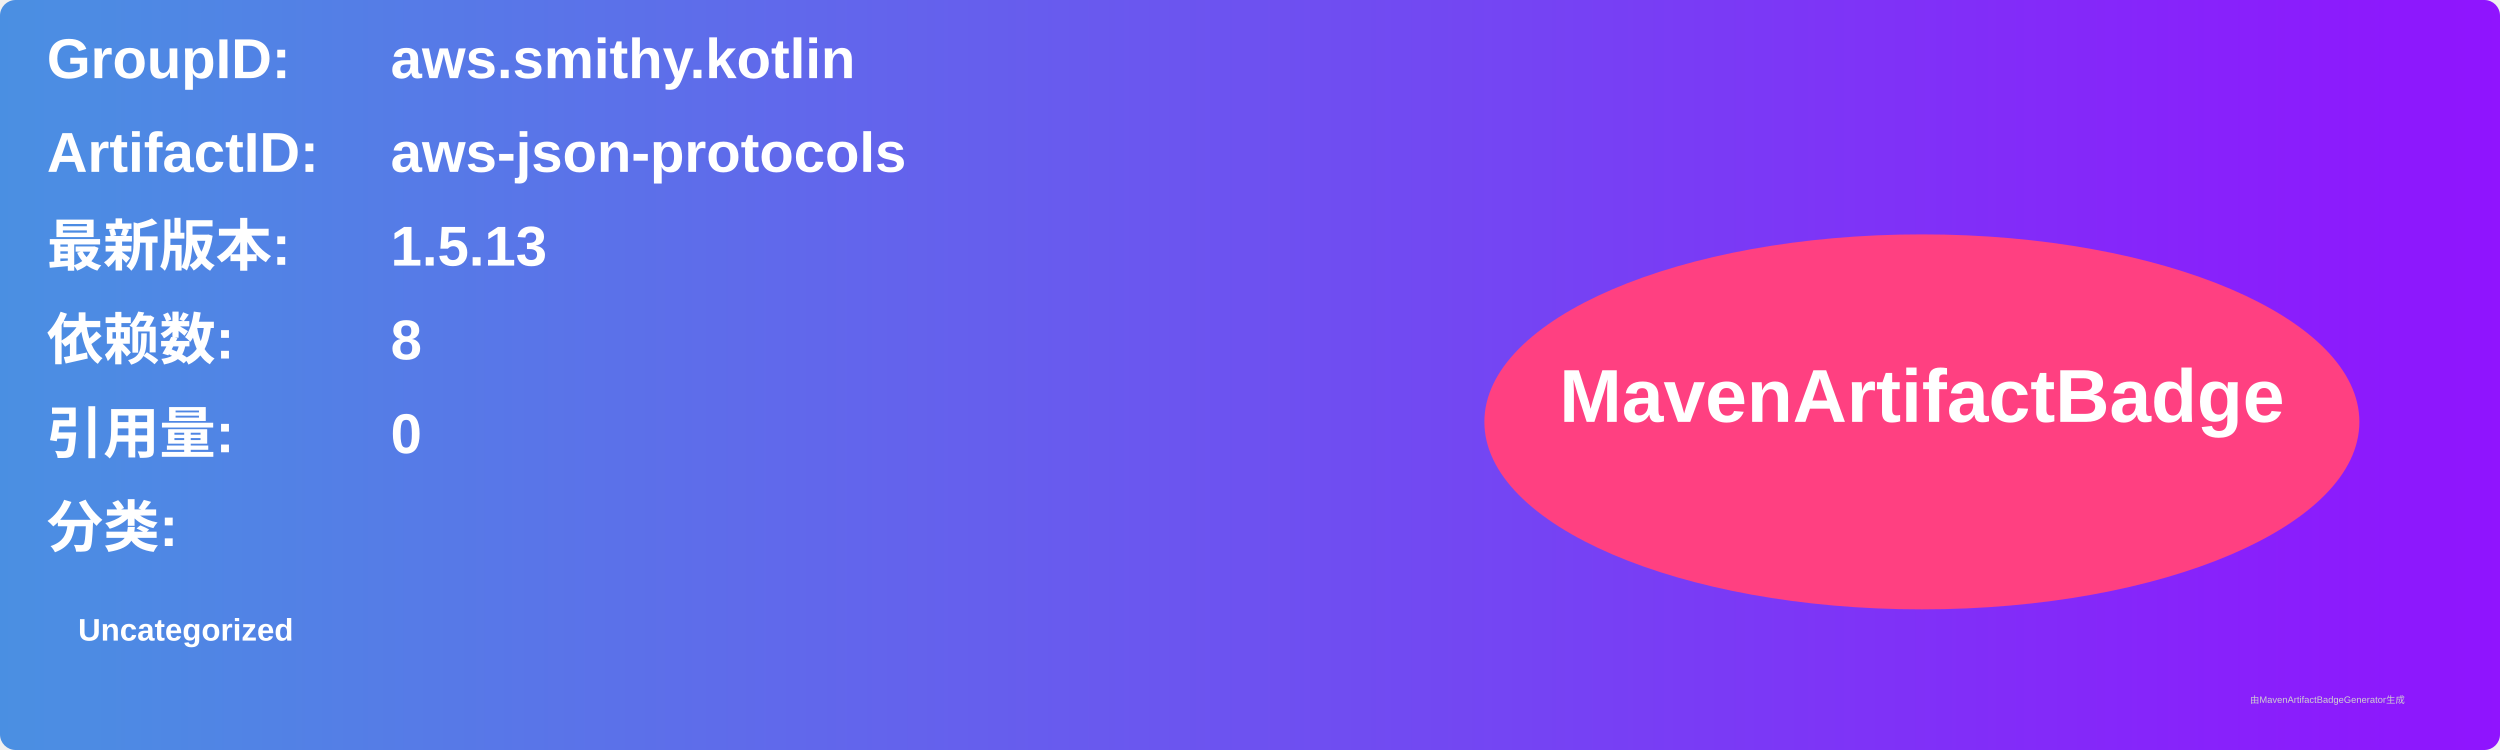
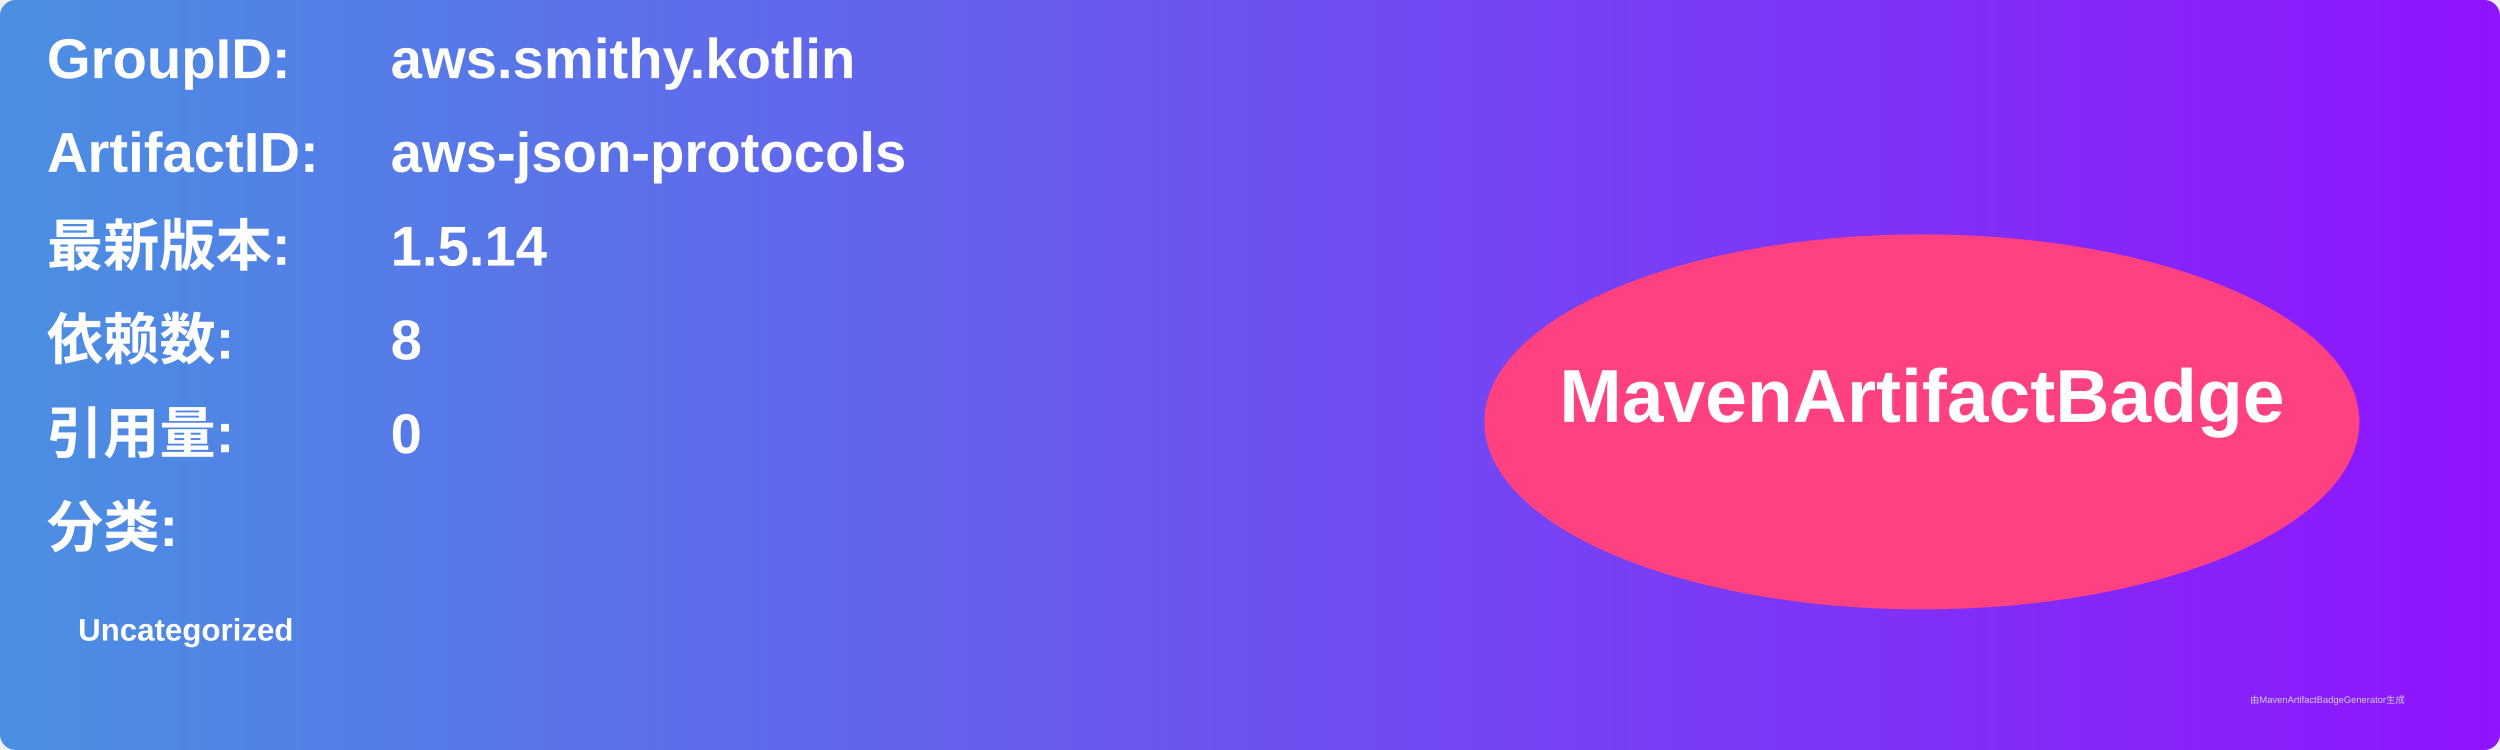
<svg xmlns="http://www.w3.org/2000/svg" width="800" height="240" viewBox="0 0 800 240">
  <linearGradient id="grad" x1="0%" y1="0%" x2="100%" y2="0%">
    <stop offset="0%" stop-color="#4a90e2" />
    <stop offset="100%" stop-color="#9013fe" />
  </linearGradient>
  <rect width="100%" height="100%" rx="5" ry="5" fill="url(#grad)" />
  <g transform="translate(15, 15)">
    <text x="0" y="10" font-family="Arial" font-size="18" fill="white" font-weight="bold" width="260">GroupID:</text>
    <text x="110" y="10" font-family="Arial" font-size="18" fill="white" font-weight="bold" width="460">aws.smithy.kotlin</text>
    <text x="0" y="40" font-family="Arial" font-size="18" fill="white" font-weight="bold" width="260">ArtifactID:</text>
    <text x="110" y="40" font-family="Arial" font-size="18" fill="white" font-weight="bold" width="460">aws-json-protocols</text>
    <text x="0" y="70" font-family="Arial" font-size="18" fill="white" font-weight="bold">最新版本:</text>
    <text x="110" y="70" font-family="Arial" font-size="18" fill="white" font-weight="bold">
-       <tspan font-weight="bold">1.5.13</tspan>
+       <tspan font-weight="bold">1.5.14</tspan>
    </text>
    <text x="0" y="100" font-family="Arial" font-size="18" fill="white" font-weight="bold">依赖数: </text>
    <text x="110" y="100" font-family="Arial" font-size="18" fill="white">
      <tspan font-weight="bold">8</tspan>
    </text>
    <text x="0" y="130" font-family="Arial" font-size="18" fill="white" font-weight="bold">引用量: </text>
    <text x="110" y="130" font-family="Arial" font-size="18" fill="white">
      <tspan font-weight="bold">0</tspan>
    </text>
    <text x="0" y="160" font-family="Arial" font-size="18" fill="white" font-weight="bold">分类:</text>
    <text x="10" y="190" font-family="Arial" font-size="10" fill="white">
      <tspan font-weight="bold">Uncategorized</tspan>
    </text>
    <ellipse cx="600" cy="120" rx="140" ry="60" fill="#ff4081" />
    <text x="600" y="120" text-anchor="middle" font-family="Arial" font-size="24" fill="white" font-weight="bold">MavenArtifactBadge</text>
  </g>
  <text x="720" y="225" font-family="Arial" font-size="3" fill="#d0d0d0">由MavenArtifactBadgeGenerator生成</text>
</svg>
